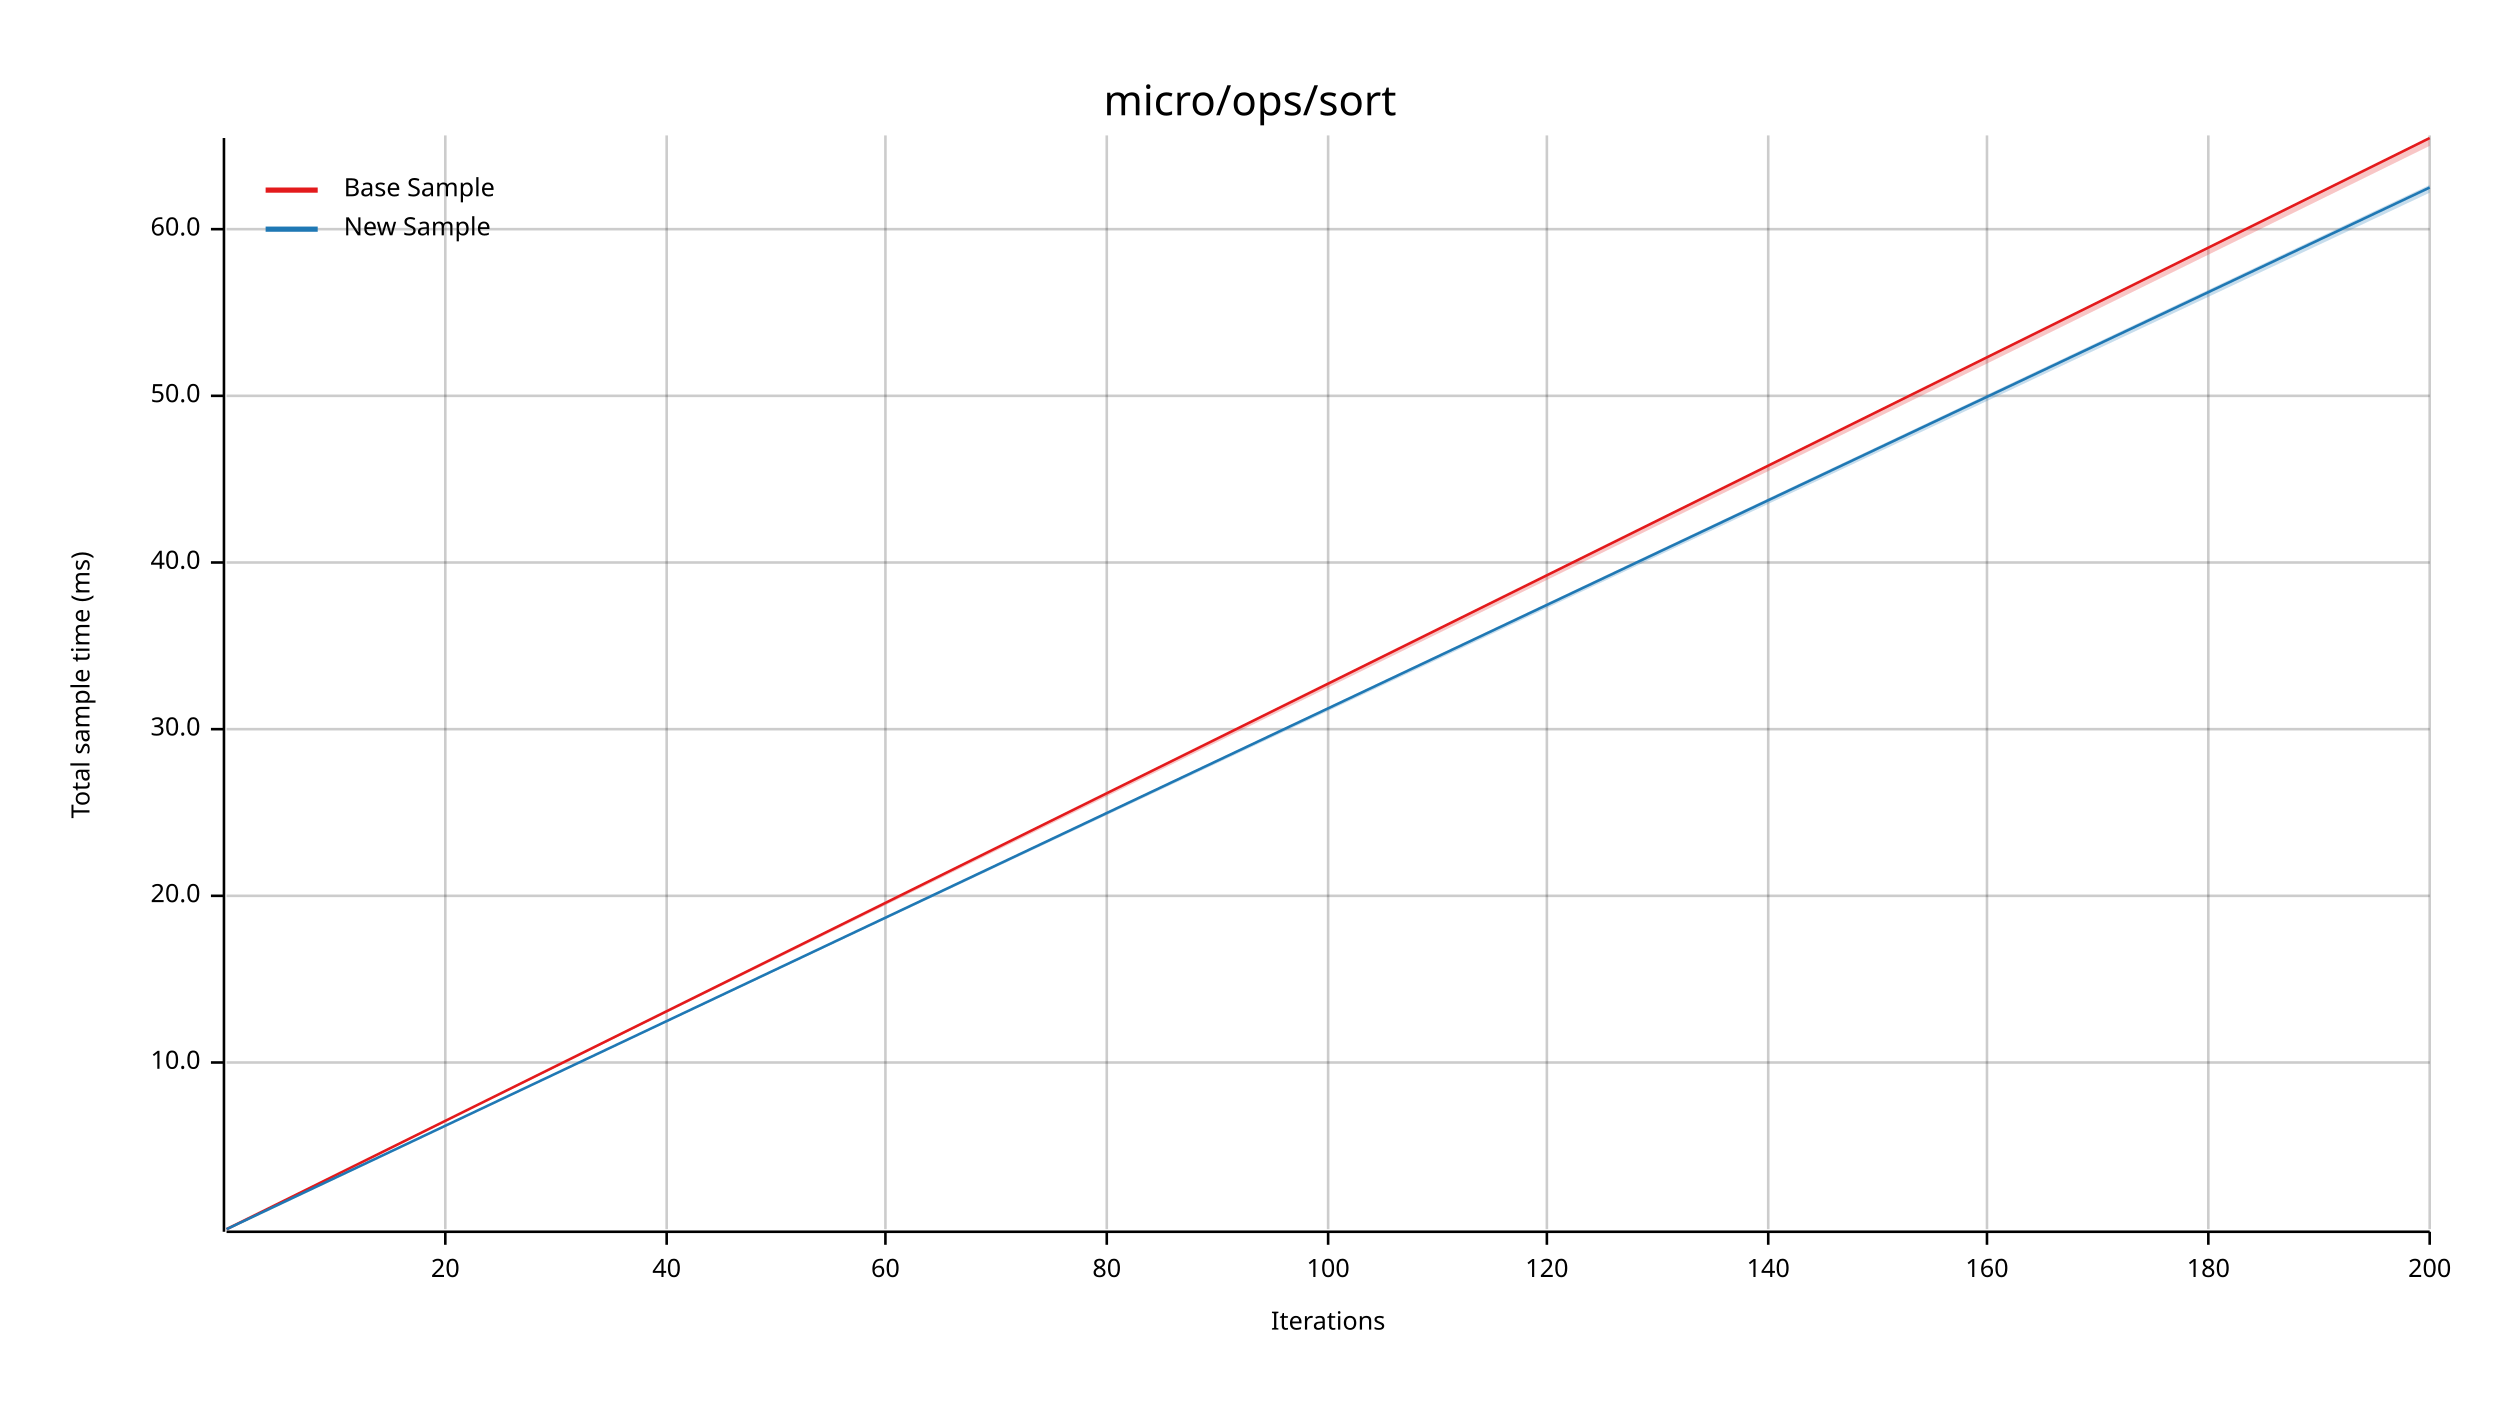
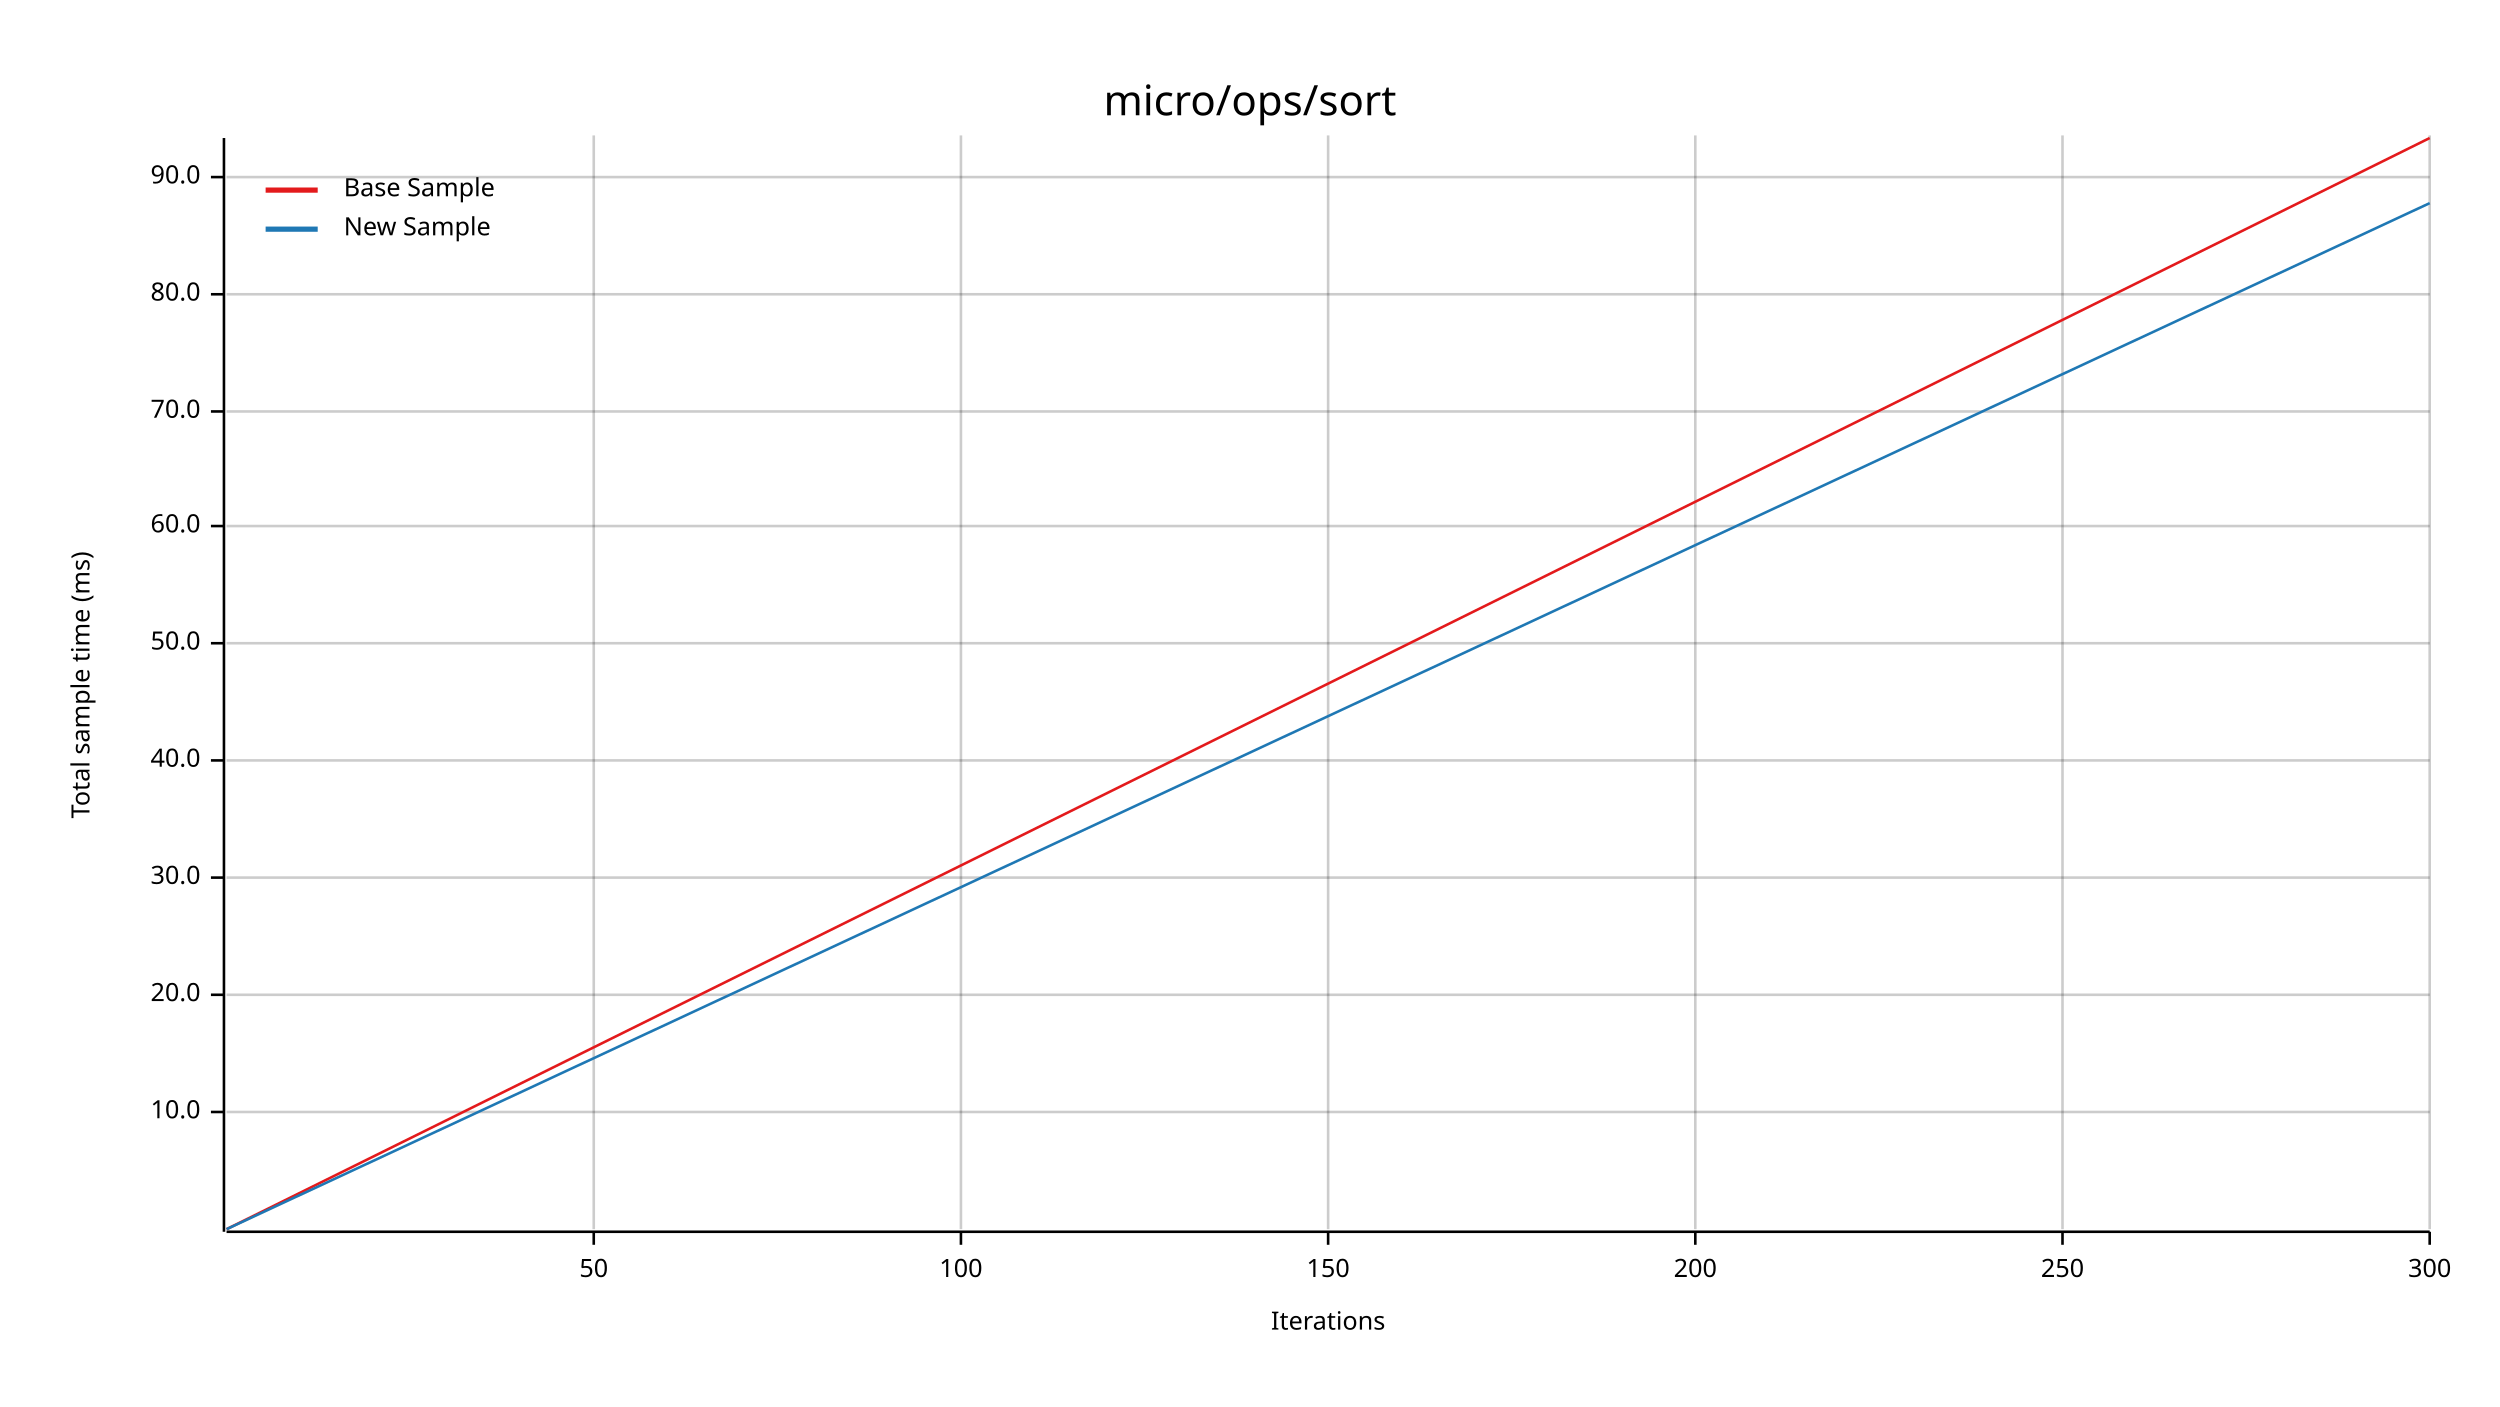
<svg xmlns="http://www.w3.org/2000/svg" width="960" height="540" viewBox="0 0 960 540">
  <text x="480" y="32" dy="0.76em" text-anchor="middle" font-family="sans-serif" font-size="16.129" opacity="1" fill="#000000">
micro/ops/sort
</text>
  <text x="27" y="263" dy="0.76em" text-anchor="middle" font-family="sans-serif" font-size="9.677" opacity="1" fill="#000000" transform="rotate(270, 27, 263)">
Total sample time (ms)
</text>
  <text x="510" y="513" dy="-0.5ex" text-anchor="middle" font-family="sans-serif" font-size="9.677" opacity="1" fill="#000000">
Iterations
</text>
-   <line opacity="0.2" stroke="#000000" stroke-width="1" x1="171" y1="472" x2="171" y2="52" />
-   <line opacity="0.2" stroke="#000000" stroke-width="1" x1="256" y1="472" x2="256" y2="52" />
-   <line opacity="0.2" stroke="#000000" stroke-width="1" x1="340" y1="472" x2="340" y2="52" />
-   <line opacity="0.2" stroke="#000000" stroke-width="1" x1="425" y1="472" x2="425" y2="52" />
+   <line opacity="0.2" stroke="#000000" stroke-width="1" x1="228" y1="472" x2="228" y2="52" />
+   <line opacity="0.2" stroke="#000000" stroke-width="1" x1="369" y1="472" x2="369" y2="52" />
  <line opacity="0.2" stroke="#000000" stroke-width="1" x1="510" y1="472" x2="510" y2="52" />
-   <line opacity="0.2" stroke="#000000" stroke-width="1" x1="594" y1="472" x2="594" y2="52" />
-   <line opacity="0.2" stroke="#000000" stroke-width="1" x1="679" y1="472" x2="679" y2="52" />
-   <line opacity="0.2" stroke="#000000" stroke-width="1" x1="763" y1="472" x2="763" y2="52" />
-   <line opacity="0.2" stroke="#000000" stroke-width="1" x1="848" y1="472" x2="848" y2="52" />
+   <line opacity="0.2" stroke="#000000" stroke-width="1" x1="651" y1="472" x2="651" y2="52" />
+   <line opacity="0.2" stroke="#000000" stroke-width="1" x1="792" y1="472" x2="792" y2="52" />
  <line opacity="0.2" stroke="#000000" stroke-width="1" x1="933" y1="472" x2="933" y2="52" />
-   <line opacity="0.2" stroke="#000000" stroke-width="1" x1="87" y1="408" x2="933" y2="408" />
-   <line opacity="0.2" stroke="#000000" stroke-width="1" x1="87" y1="344" x2="933" y2="344" />
-   <line opacity="0.2" stroke="#000000" stroke-width="1" x1="87" y1="280" x2="933" y2="280" />
-   <line opacity="0.2" stroke="#000000" stroke-width="1" x1="87" y1="216" x2="933" y2="216" />
-   <line opacity="0.2" stroke="#000000" stroke-width="1" x1="87" y1="152" x2="933" y2="152" />
-   <line opacity="0.2" stroke="#000000" stroke-width="1" x1="87" y1="88" x2="933" y2="88" />
+   <line opacity="0.2" stroke="#000000" stroke-width="1" x1="87" y1="427" x2="933" y2="427" />
+   <line opacity="0.2" stroke="#000000" stroke-width="1" x1="87" y1="382" x2="933" y2="382" />
+   <line opacity="0.2" stroke="#000000" stroke-width="1" x1="87" y1="337" x2="933" y2="337" />
+   <line opacity="0.2" stroke="#000000" stroke-width="1" x1="87" y1="292" x2="933" y2="292" />
+   <line opacity="0.2" stroke="#000000" stroke-width="1" x1="87" y1="247" x2="933" y2="247" />
+   <line opacity="0.2" stroke="#000000" stroke-width="1" x1="87" y1="202" x2="933" y2="202" />
+   <line opacity="0.2" stroke="#000000" stroke-width="1" x1="87" y1="158" x2="933" y2="158" />
+   <line opacity="0.2" stroke="#000000" stroke-width="1" x1="87" y1="113" x2="933" y2="113" />
+   <line opacity="0.2" stroke="#000000" stroke-width="1" x1="87" y1="68" x2="933" y2="68" />
  <polyline fill="none" opacity="1" stroke="#000000" stroke-width="1" points="86,53 86,473 " />
-   <text x="77" y="408" dy="0.5ex" text-anchor="end" font-family="sans-serif" font-size="9.677" opacity="1" fill="#000000">
+   <text x="77" y="427" dy="0.5ex" text-anchor="end" font-family="sans-serif" font-size="9.677" opacity="1" fill="#000000">
10.0
</text>
-   <polyline fill="none" opacity="1" stroke="#000000" stroke-width="1" points="81,408 86,408 " />
-   <text x="77" y="344" dy="0.5ex" text-anchor="end" font-family="sans-serif" font-size="9.677" opacity="1" fill="#000000">
+   <polyline fill="none" opacity="1" stroke="#000000" stroke-width="1" points="81,427 86,427 " />
+   <text x="77" y="382" dy="0.5ex" text-anchor="end" font-family="sans-serif" font-size="9.677" opacity="1" fill="#000000">
20.0
</text>
-   <polyline fill="none" opacity="1" stroke="#000000" stroke-width="1" points="81,344 86,344 " />
-   <text x="77" y="280" dy="0.5ex" text-anchor="end" font-family="sans-serif" font-size="9.677" opacity="1" fill="#000000">
+   <polyline fill="none" opacity="1" stroke="#000000" stroke-width="1" points="81,382 86,382 " />
+   <text x="77" y="337" dy="0.5ex" text-anchor="end" font-family="sans-serif" font-size="9.677" opacity="1" fill="#000000">
30.0
</text>
-   <polyline fill="none" opacity="1" stroke="#000000" stroke-width="1" points="81,280 86,280 " />
-   <text x="77" y="216" dy="0.5ex" text-anchor="end" font-family="sans-serif" font-size="9.677" opacity="1" fill="#000000">
+   <polyline fill="none" opacity="1" stroke="#000000" stroke-width="1" points="81,337 86,337 " />
+   <text x="77" y="292" dy="0.5ex" text-anchor="end" font-family="sans-serif" font-size="9.677" opacity="1" fill="#000000">
40.0
</text>
-   <polyline fill="none" opacity="1" stroke="#000000" stroke-width="1" points="81,216 86,216 " />
-   <text x="77" y="152" dy="0.5ex" text-anchor="end" font-family="sans-serif" font-size="9.677" opacity="1" fill="#000000">
+   <polyline fill="none" opacity="1" stroke="#000000" stroke-width="1" points="81,292 86,292 " />
+   <text x="77" y="247" dy="0.5ex" text-anchor="end" font-family="sans-serif" font-size="9.677" opacity="1" fill="#000000">
50.0
</text>
-   <polyline fill="none" opacity="1" stroke="#000000" stroke-width="1" points="81,152 86,152 " />
-   <text x="77" y="88" dy="0.5ex" text-anchor="end" font-family="sans-serif" font-size="9.677" opacity="1" fill="#000000">
+   <polyline fill="none" opacity="1" stroke="#000000" stroke-width="1" points="81,247 86,247 " />
+   <text x="77" y="202" dy="0.5ex" text-anchor="end" font-family="sans-serif" font-size="9.677" opacity="1" fill="#000000">
60.0
</text>
-   <polyline fill="none" opacity="1" stroke="#000000" stroke-width="1" points="81,88 86,88 " />
+   <polyline fill="none" opacity="1" stroke="#000000" stroke-width="1" points="81,202 86,202 " />
+   <text x="77" y="158" dy="0.5ex" text-anchor="end" font-family="sans-serif" font-size="9.677" opacity="1" fill="#000000">
+ 70.0
+ </text>
+   <polyline fill="none" opacity="1" stroke="#000000" stroke-width="1" points="81,158 86,158 " />
+   <text x="77" y="113" dy="0.5ex" text-anchor="end" font-family="sans-serif" font-size="9.677" opacity="1" fill="#000000">
+ 80.0
+ </text>
+   <polyline fill="none" opacity="1" stroke="#000000" stroke-width="1" points="81,113 86,113 " />
+   <text x="77" y="68" dy="0.5ex" text-anchor="end" font-family="sans-serif" font-size="9.677" opacity="1" fill="#000000">
+ 90.0
+ </text>
+   <polyline fill="none" opacity="1" stroke="#000000" stroke-width="1" points="81,68 86,68 " />
  <polyline fill="none" opacity="1" stroke="#000000" stroke-width="1" points="87,473 933,473 " />
-   <text x="171" y="483" dy="0.76em" text-anchor="middle" font-family="sans-serif" font-size="9.677" opacity="1" fill="#000000">
- 20
+   <text x="228" y="483" dy="0.76em" text-anchor="middle" font-family="sans-serif" font-size="9.677" opacity="1" fill="#000000">
+ 50
</text>
-   <polyline fill="none" opacity="1" stroke="#000000" stroke-width="1" points="171,473 171,478 " />
-   <text x="256" y="483" dy="0.76em" text-anchor="middle" font-family="sans-serif" font-size="9.677" opacity="1" fill="#000000">
- 40
- </text>
-   <polyline fill="none" opacity="1" stroke="#000000" stroke-width="1" points="256,473 256,478 " />
-   <text x="340" y="483" dy="0.76em" text-anchor="middle" font-family="sans-serif" font-size="9.677" opacity="1" fill="#000000">
- 60
- </text>
-   <polyline fill="none" opacity="1" stroke="#000000" stroke-width="1" points="340,473 340,478 " />
-   <text x="425" y="483" dy="0.76em" text-anchor="middle" font-family="sans-serif" font-size="9.677" opacity="1" fill="#000000">
- 80
- </text>
-   <polyline fill="none" opacity="1" stroke="#000000" stroke-width="1" points="425,473 425,478 " />
-   <text x="510" y="483" dy="0.76em" text-anchor="middle" font-family="sans-serif" font-size="9.677" opacity="1" fill="#000000">
+   <polyline fill="none" opacity="1" stroke="#000000" stroke-width="1" points="228,473 228,478 " />
+   <text x="369" y="483" dy="0.76em" text-anchor="middle" font-family="sans-serif" font-size="9.677" opacity="1" fill="#000000">
100
</text>
+   <polyline fill="none" opacity="1" stroke="#000000" stroke-width="1" points="369,473 369,478 " />
+   <text x="510" y="483" dy="0.76em" text-anchor="middle" font-family="sans-serif" font-size="9.677" opacity="1" fill="#000000">
+ 150
+ </text>
  <polyline fill="none" opacity="1" stroke="#000000" stroke-width="1" points="510,473 510,478 " />
-   <text x="594" y="483" dy="0.76em" text-anchor="middle" font-family="sans-serif" font-size="9.677" opacity="1" fill="#000000">
- 120
+   <text x="651" y="483" dy="0.76em" text-anchor="middle" font-family="sans-serif" font-size="9.677" opacity="1" fill="#000000">
+ 200
</text>
-   <polyline fill="none" opacity="1" stroke="#000000" stroke-width="1" points="594,473 594,478 " />
-   <text x="679" y="483" dy="0.76em" text-anchor="middle" font-family="sans-serif" font-size="9.677" opacity="1" fill="#000000">
- 140
+   <polyline fill="none" opacity="1" stroke="#000000" stroke-width="1" points="651,473 651,478 " />
+   <text x="792" y="483" dy="0.76em" text-anchor="middle" font-family="sans-serif" font-size="9.677" opacity="1" fill="#000000">
+ 250
</text>
-   <polyline fill="none" opacity="1" stroke="#000000" stroke-width="1" points="679,473 679,478 " />
-   <text x="763" y="483" dy="0.76em" text-anchor="middle" font-family="sans-serif" font-size="9.677" opacity="1" fill="#000000">
- 160
- </text>
-   <polyline fill="none" opacity="1" stroke="#000000" stroke-width="1" points="763,473 763,478 " />
-   <text x="848" y="483" dy="0.76em" text-anchor="middle" font-family="sans-serif" font-size="9.677" opacity="1" fill="#000000">
- 180
- </text>
-   <polyline fill="none" opacity="1" stroke="#000000" stroke-width="1" points="848,473 848,478 " />
+   <polyline fill="none" opacity="1" stroke="#000000" stroke-width="1" points="792,473 792,478 " />
  <text x="933" y="483" dy="0.76em" text-anchor="middle" font-family="sans-serif" font-size="9.677" opacity="1" fill="#000000">
- 200
+ 300
</text>
  <polyline fill="none" opacity="1" stroke="#000000" stroke-width="1" points="933,473 933,478 " />
  <polyline fill="none" opacity="1" stroke="#E31A1C" stroke-width="1" points="87,472 933,53 " />
-   <polygon opacity="0.25" fill="#E31A1C" points="87,472 933,56 933,53 " />
-   <polyline fill="none" opacity="1" stroke="#1F78B4" stroke-width="1" points="87,472 933,72 " />
-   <polygon opacity="0.25" fill="#1F78B4" points="87,472 933,74 933,71 " />
+   <polygon opacity="0.25" fill="#E31A1C" points="87,472 933,53 933,53 " />
+   <polyline fill="none" opacity="1" stroke="#1F78B4" stroke-width="1" points="87,472 933,78 " />
+   <polygon opacity="0.25" fill="#1F78B4" points="87,472 933,78 933,78 " />
  <text x="132" y="68" dy="0.76em" text-anchor="start" font-family="sans-serif" font-size="9.677" opacity="1" fill="#000000">
Base Sample
</text>
  <text x="132" y="83" dy="0.76em" text-anchor="start" font-family="sans-serif" font-size="9.677" opacity="1" fill="#000000">
New Sample
</text>
  <polyline fill="none" opacity="1" stroke="#E31A1C" stroke-width="2" points="102,73 122,73 " />
  <polyline fill="none" opacity="1" stroke="#1F78B4" stroke-width="2" points="102,88 122,88 " />
</svg>
